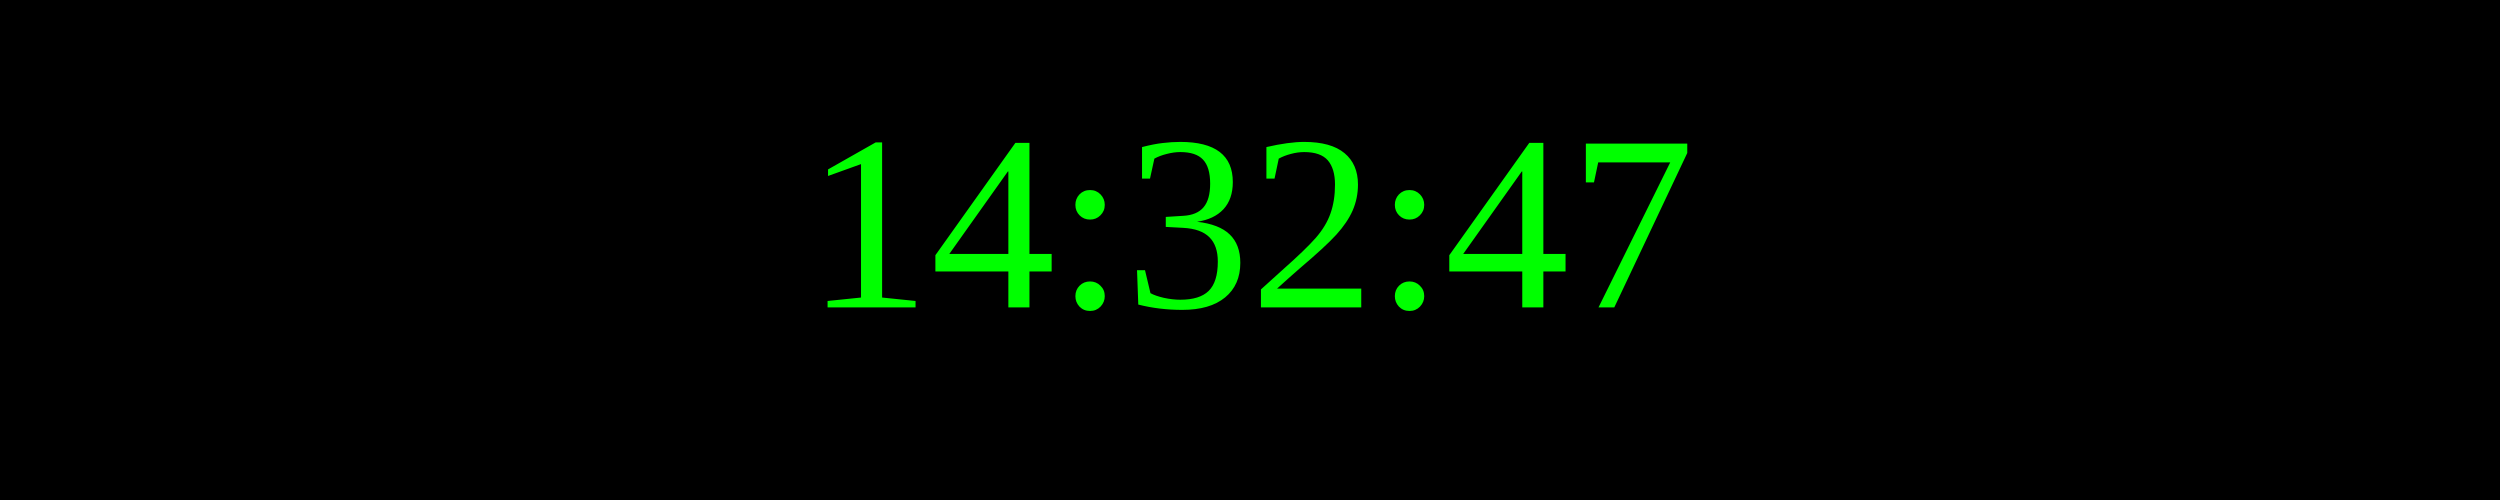
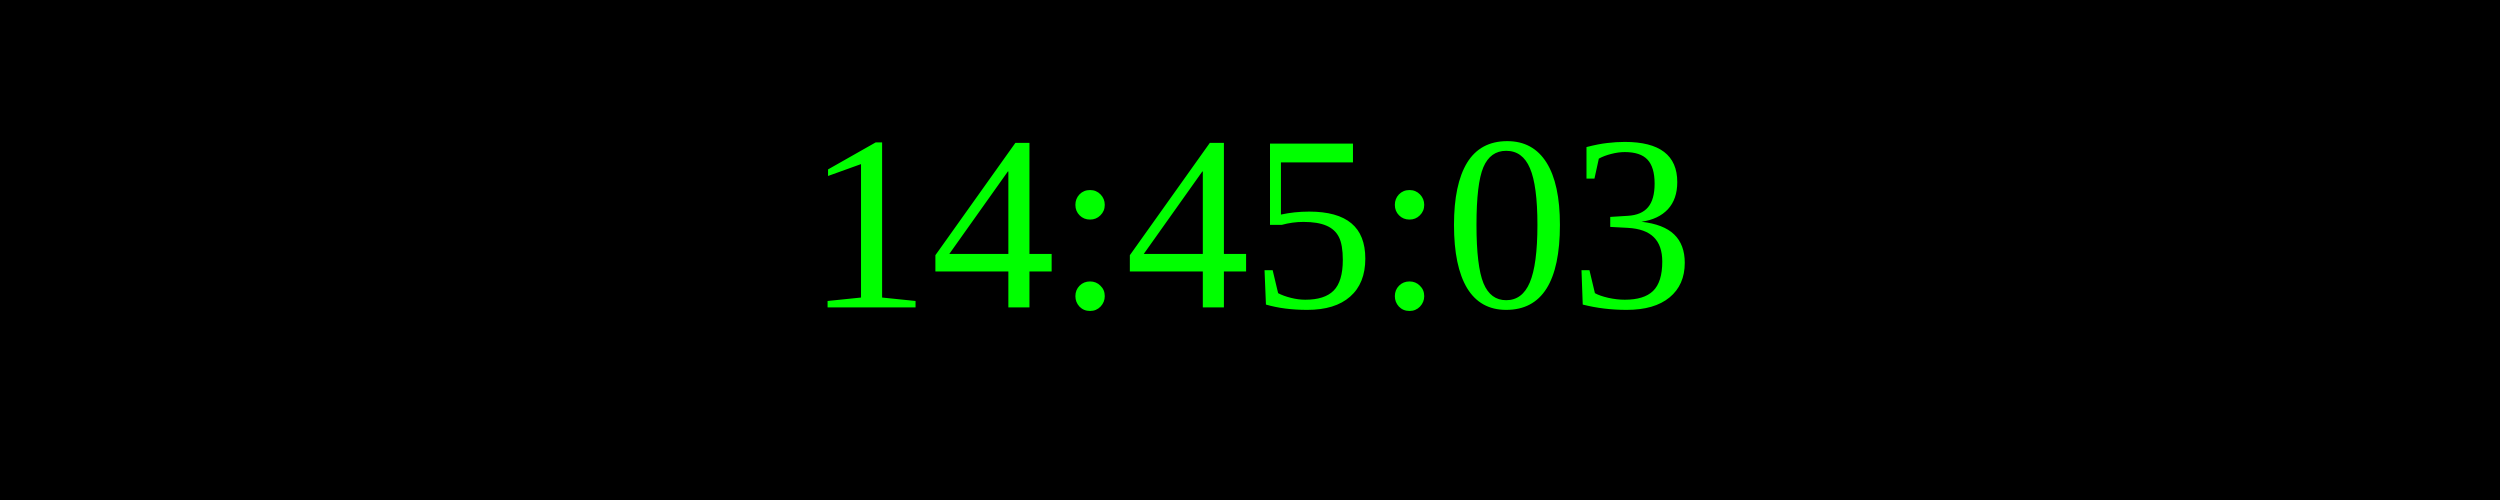
<svg xmlns="http://www.w3.org/2000/svg" width="250" height="50">
  <rect width="100%" height="100%" fill="black" />
  <text x="50%" y="50%" font-size="25" fill="lime" text-anchor="middle" dominant-baseline="middle">
- 14:32:47
+ 14:45:03
</text>
</svg>
